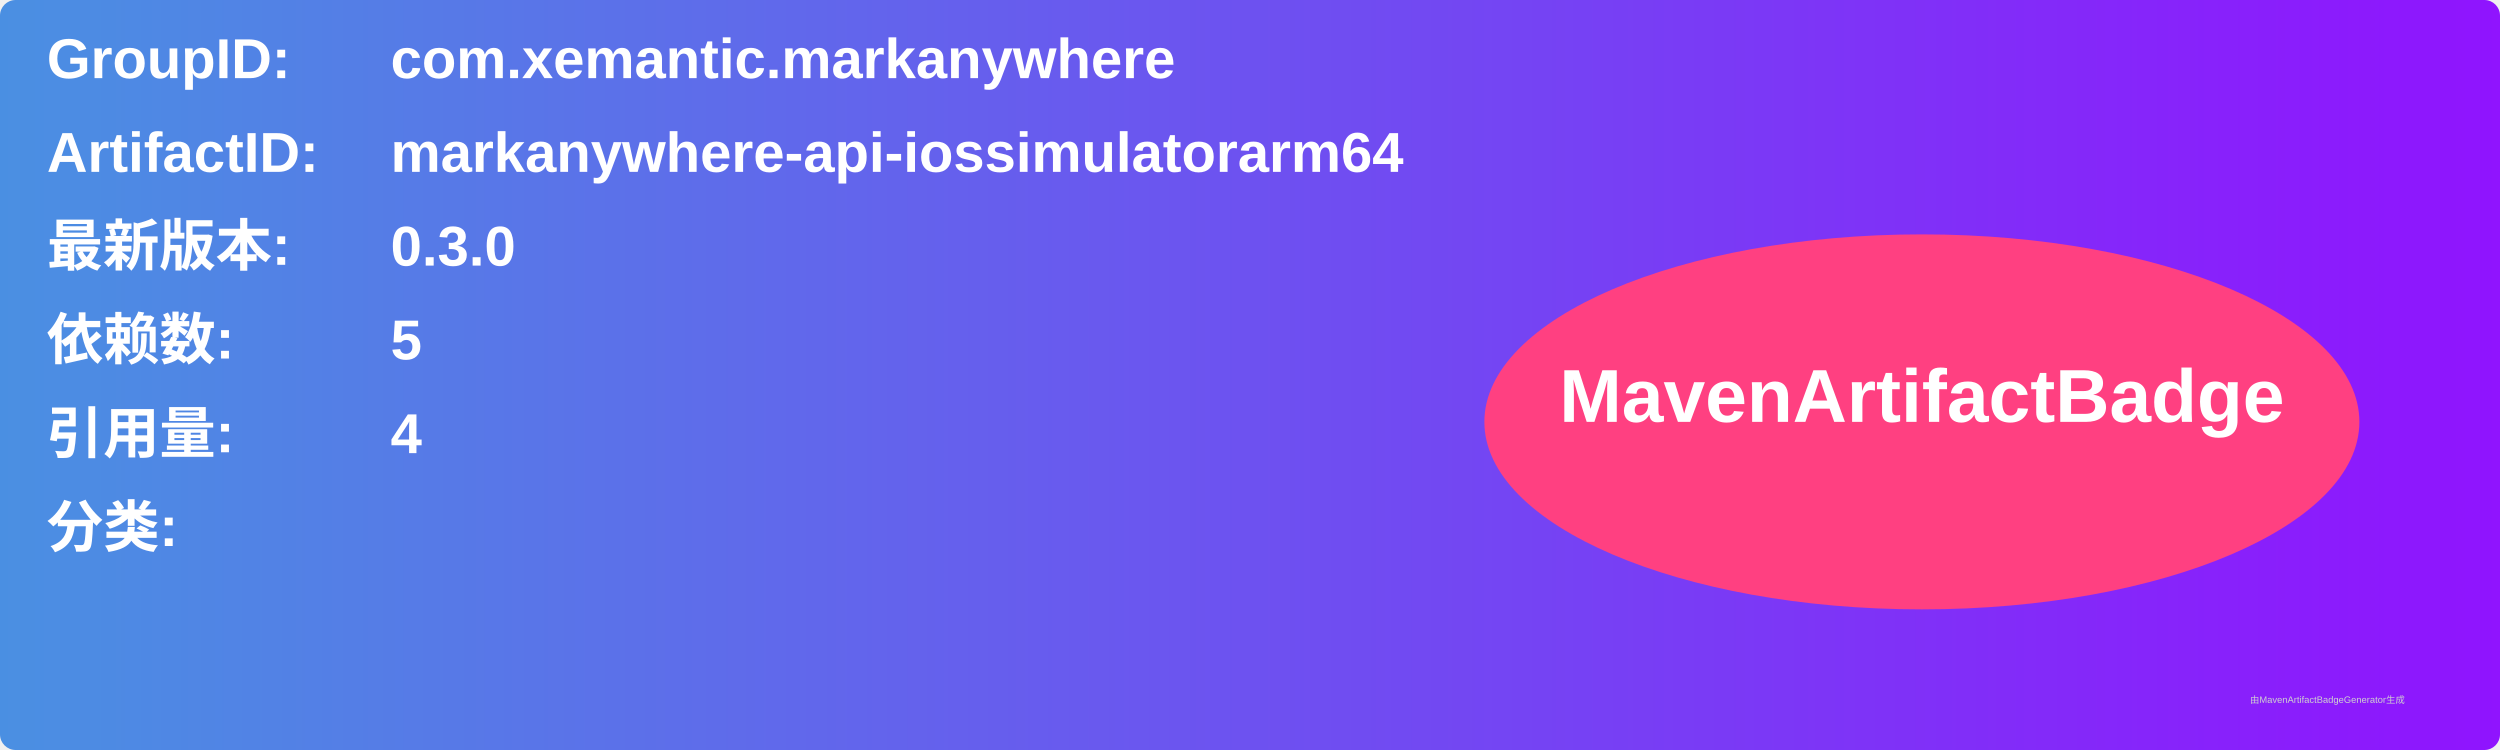
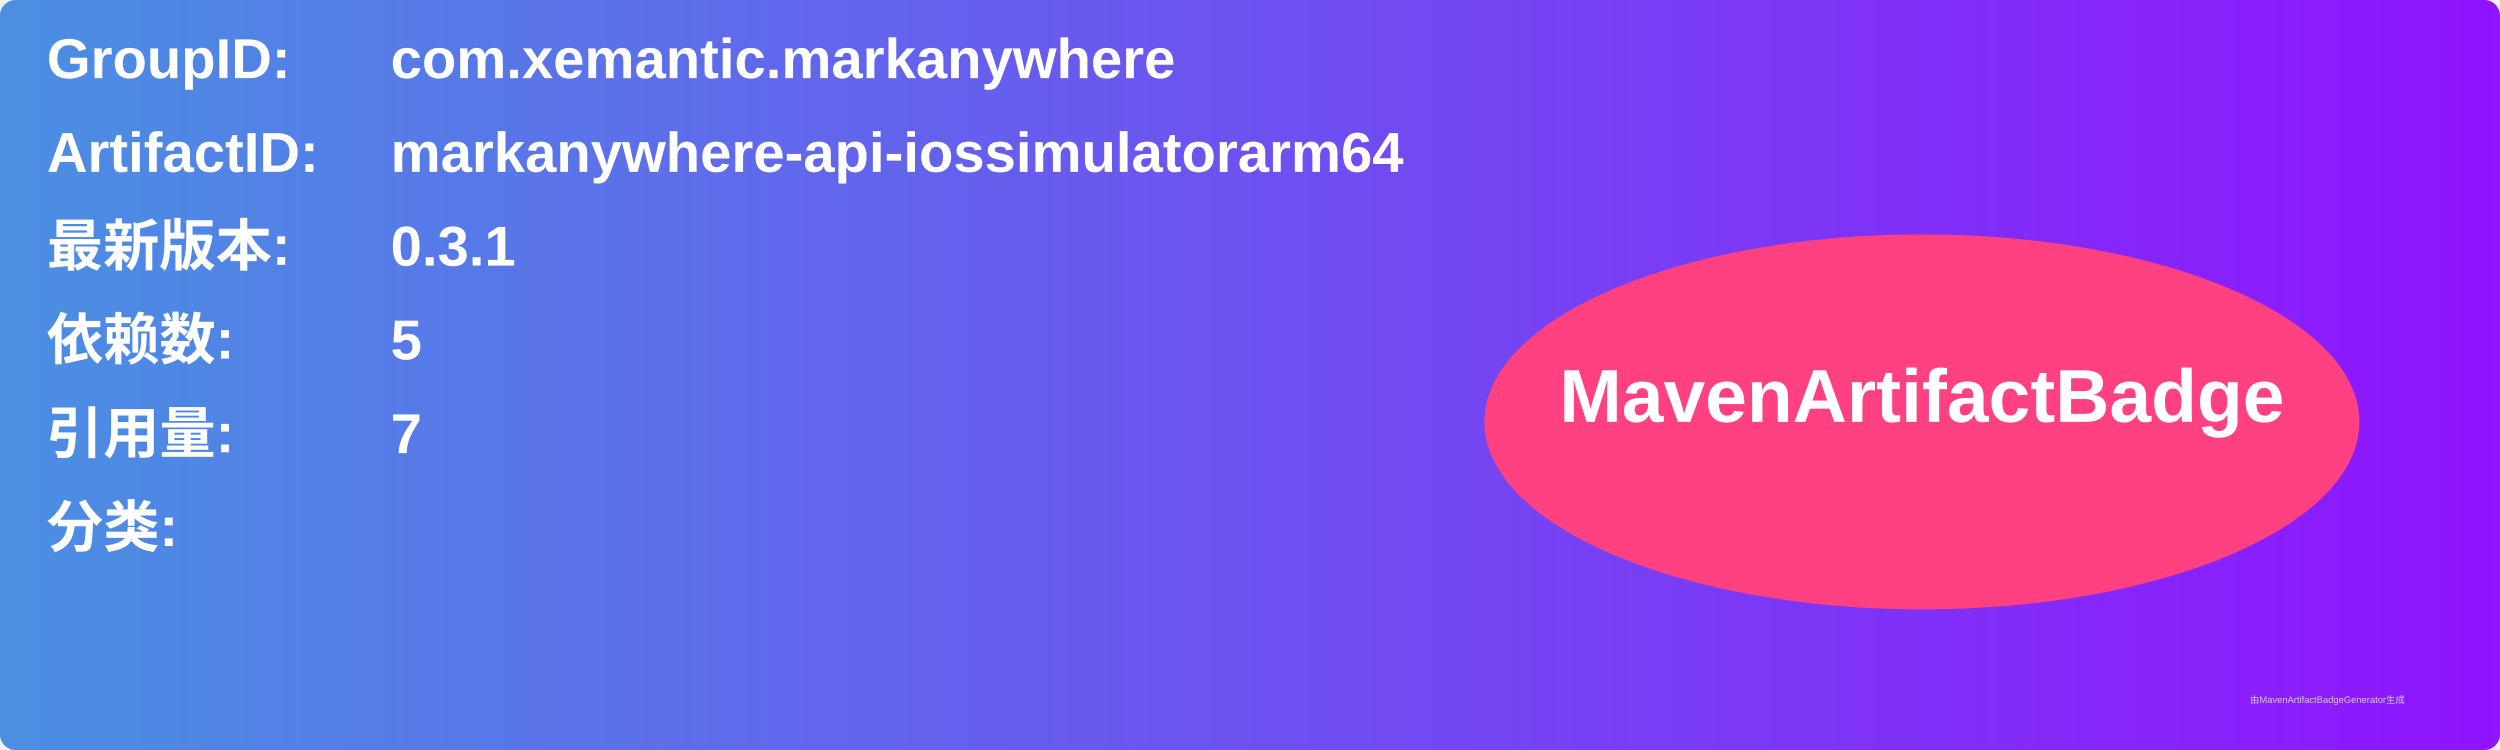
<svg xmlns="http://www.w3.org/2000/svg" width="800" height="240" viewBox="0 0 800 240">
  <linearGradient id="grad" x1="0%" y1="0%" x2="100%" y2="0%">
    <stop offset="0%" stop-color="#4a90e2" />
    <stop offset="100%" stop-color="#9013fe" />
  </linearGradient>
  <rect width="100%" height="100%" rx="5" ry="5" fill="url(#grad)" />
  <g transform="translate(15, 15)">
    <text x="0" y="10" font-family="Arial" font-size="18" fill="white" font-weight="bold" width="260">GroupID:</text>
    <text x="110" y="10" font-family="Arial" font-size="18" fill="white" font-weight="bold" width="460">com.xemantic.markanywhere</text>
    <text x="0" y="40" font-family="Arial" font-size="18" fill="white" font-weight="bold" width="260">ArtifactID:</text>
    <text x="110" y="40" font-family="Arial" font-size="18" fill="white" font-weight="bold" width="460">markanywhere-api-iossimulatorarm64</text>
    <text x="0" y="70" font-family="Arial" font-size="18" fill="white" font-weight="bold">最新版本:</text>
    <text x="110" y="70" font-family="Arial" font-size="18" fill="white" font-weight="bold">
-       <tspan font-weight="bold">0.3.0</tspan>
+       <tspan font-weight="bold">0.3.1</tspan>
    </text>
    <text x="0" y="100" font-family="Arial" font-size="18" fill="white" font-weight="bold">依赖数: </text>
    <text x="110" y="100" font-family="Arial" font-size="18" fill="white">
      <tspan font-weight="bold">5</tspan>
    </text>
    <text x="0" y="130" font-family="Arial" font-size="18" fill="white" font-weight="bold">引用量: </text>
    <text x="110" y="130" font-family="Arial" font-size="18" fill="white">
-       <tspan font-weight="bold">4</tspan>
+       <tspan font-weight="bold">7</tspan>
    </text>
    <text x="0" y="160" font-family="Arial" font-size="18" fill="white" font-weight="bold">分类:</text>
    <text x="10" y="190" font-family="Arial" font-size="10" fill="white">
      <tspan font-weight="bold" />
    </text>
    <ellipse cx="600" cy="120" rx="140" ry="60" fill="#ff4081" />
    <text x="600" y="120" text-anchor="middle" font-family="Arial" font-size="24" fill="white" font-weight="bold">MavenArtifactBadge</text>
  </g>
  <text x="720" y="225" font-family="Arial" font-size="3" fill="#d0d0d0">由MavenArtifactBadgeGenerator生成</text>
</svg>
